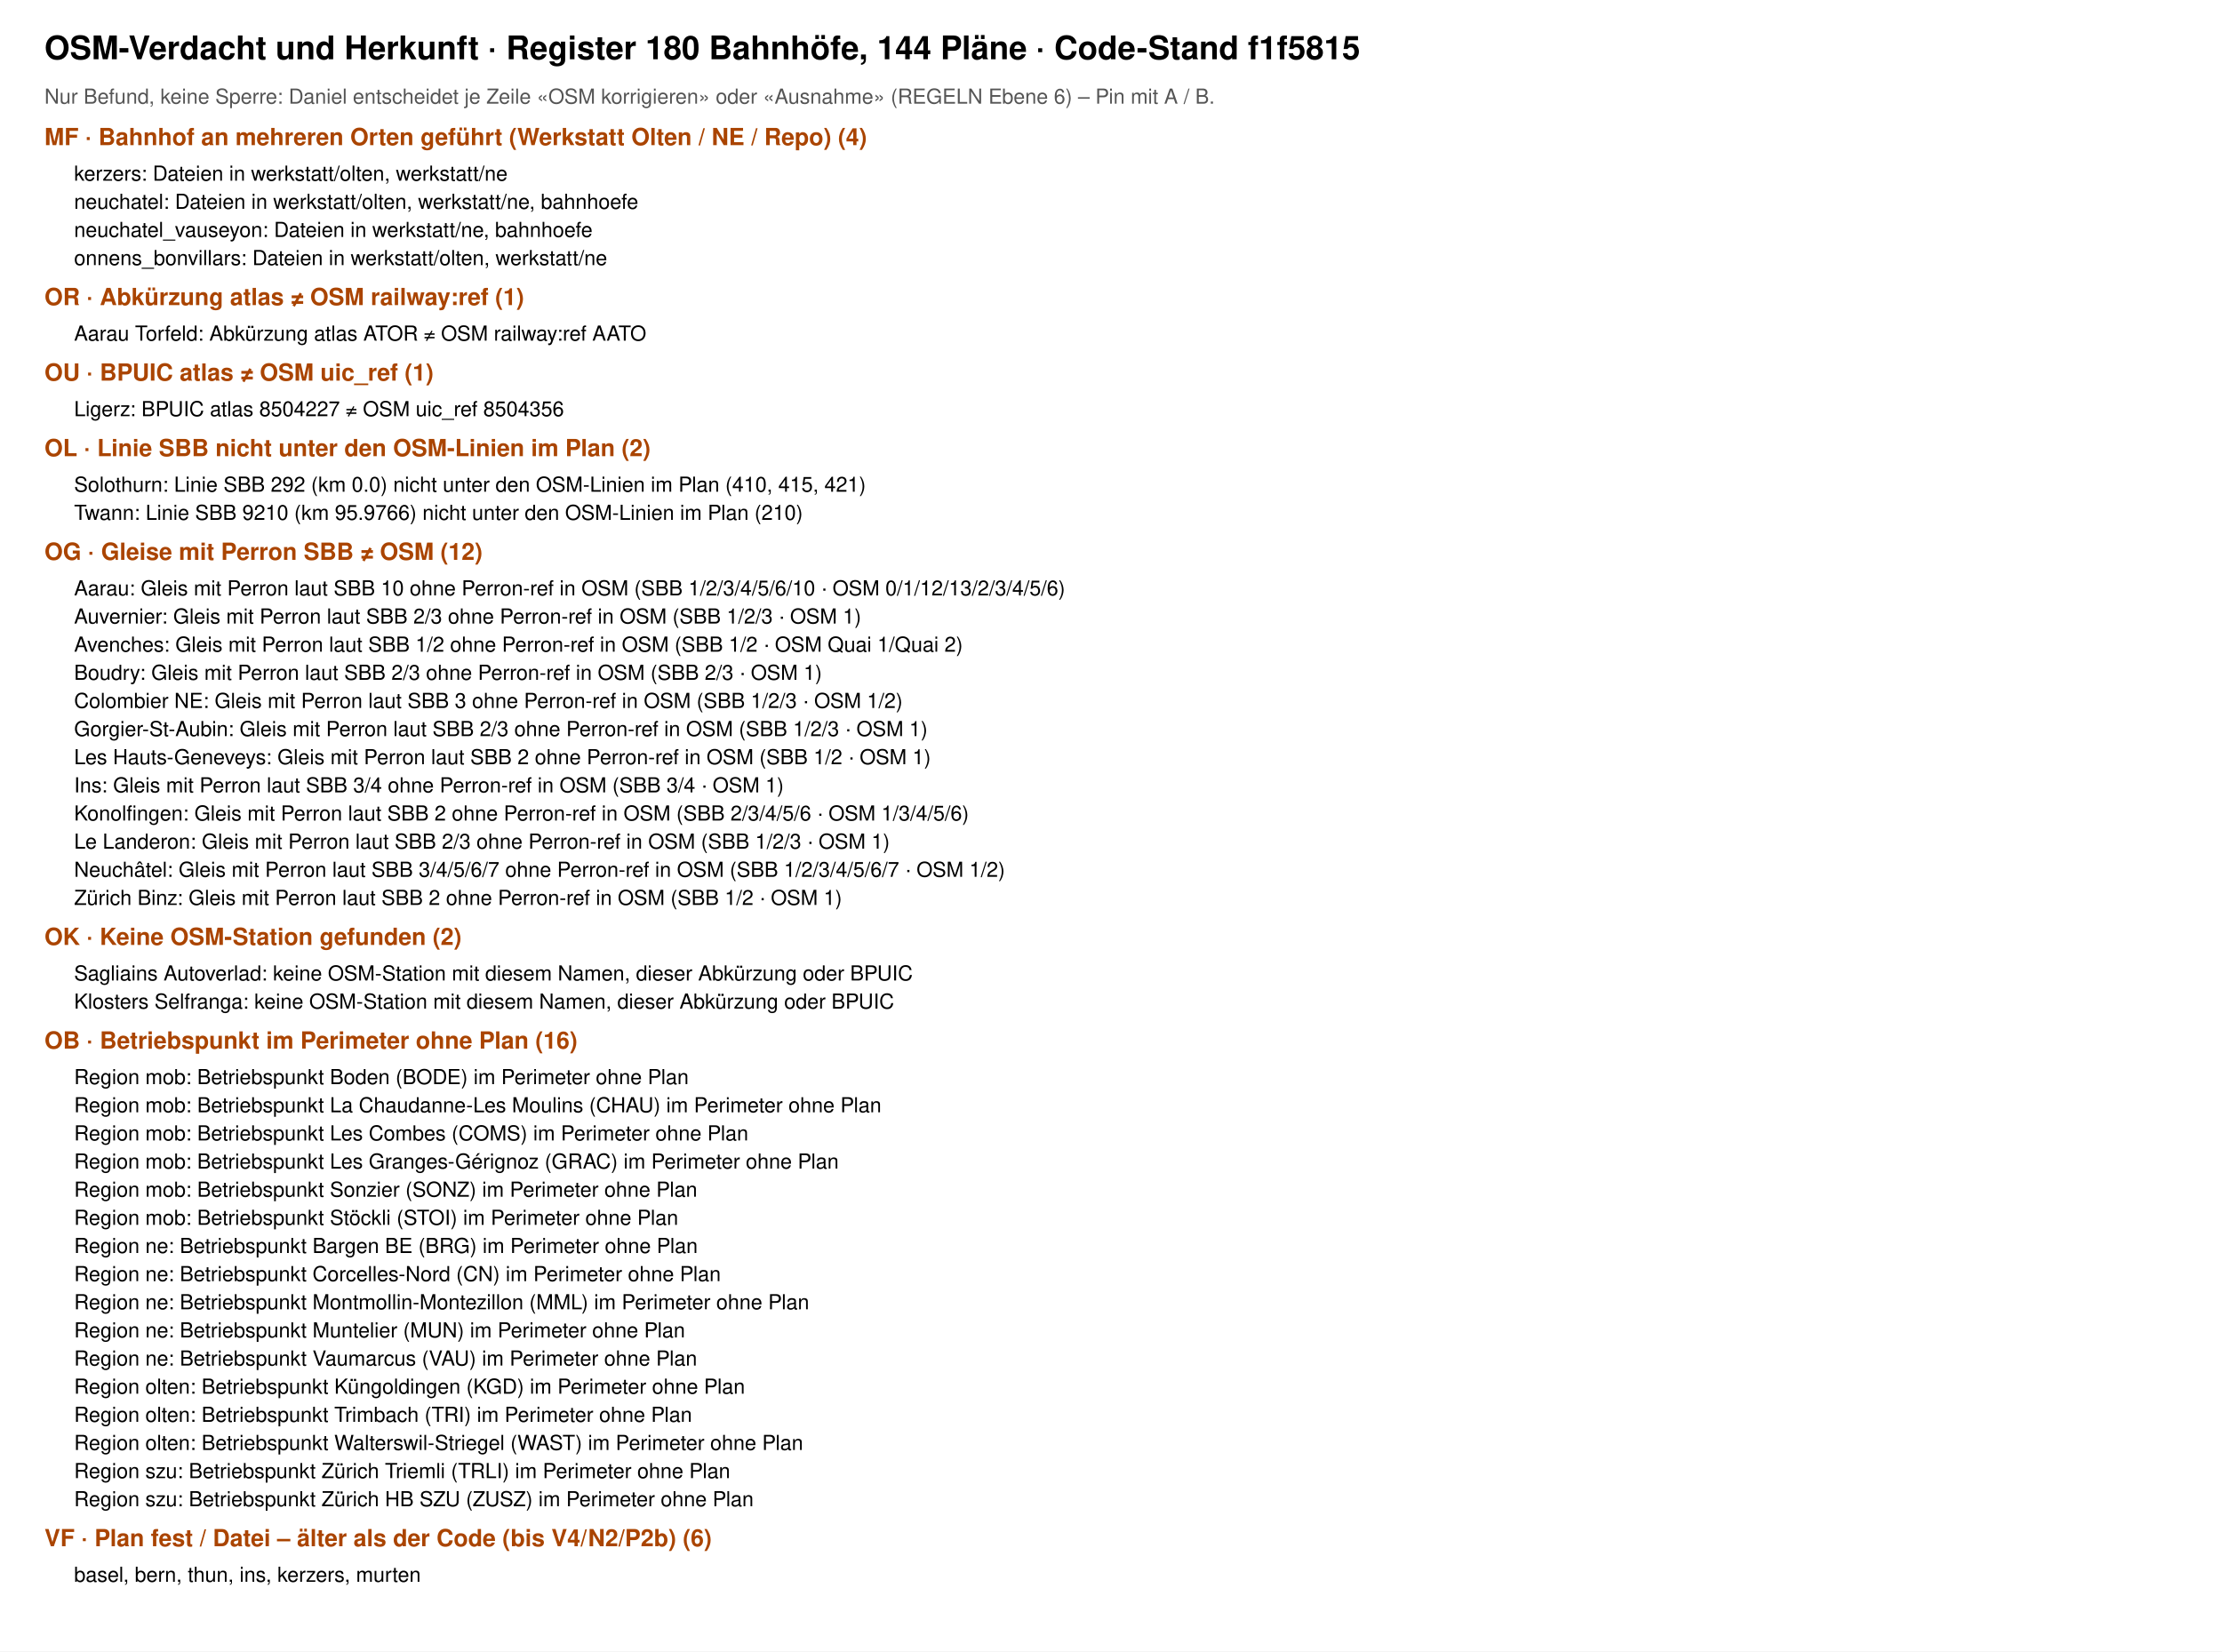
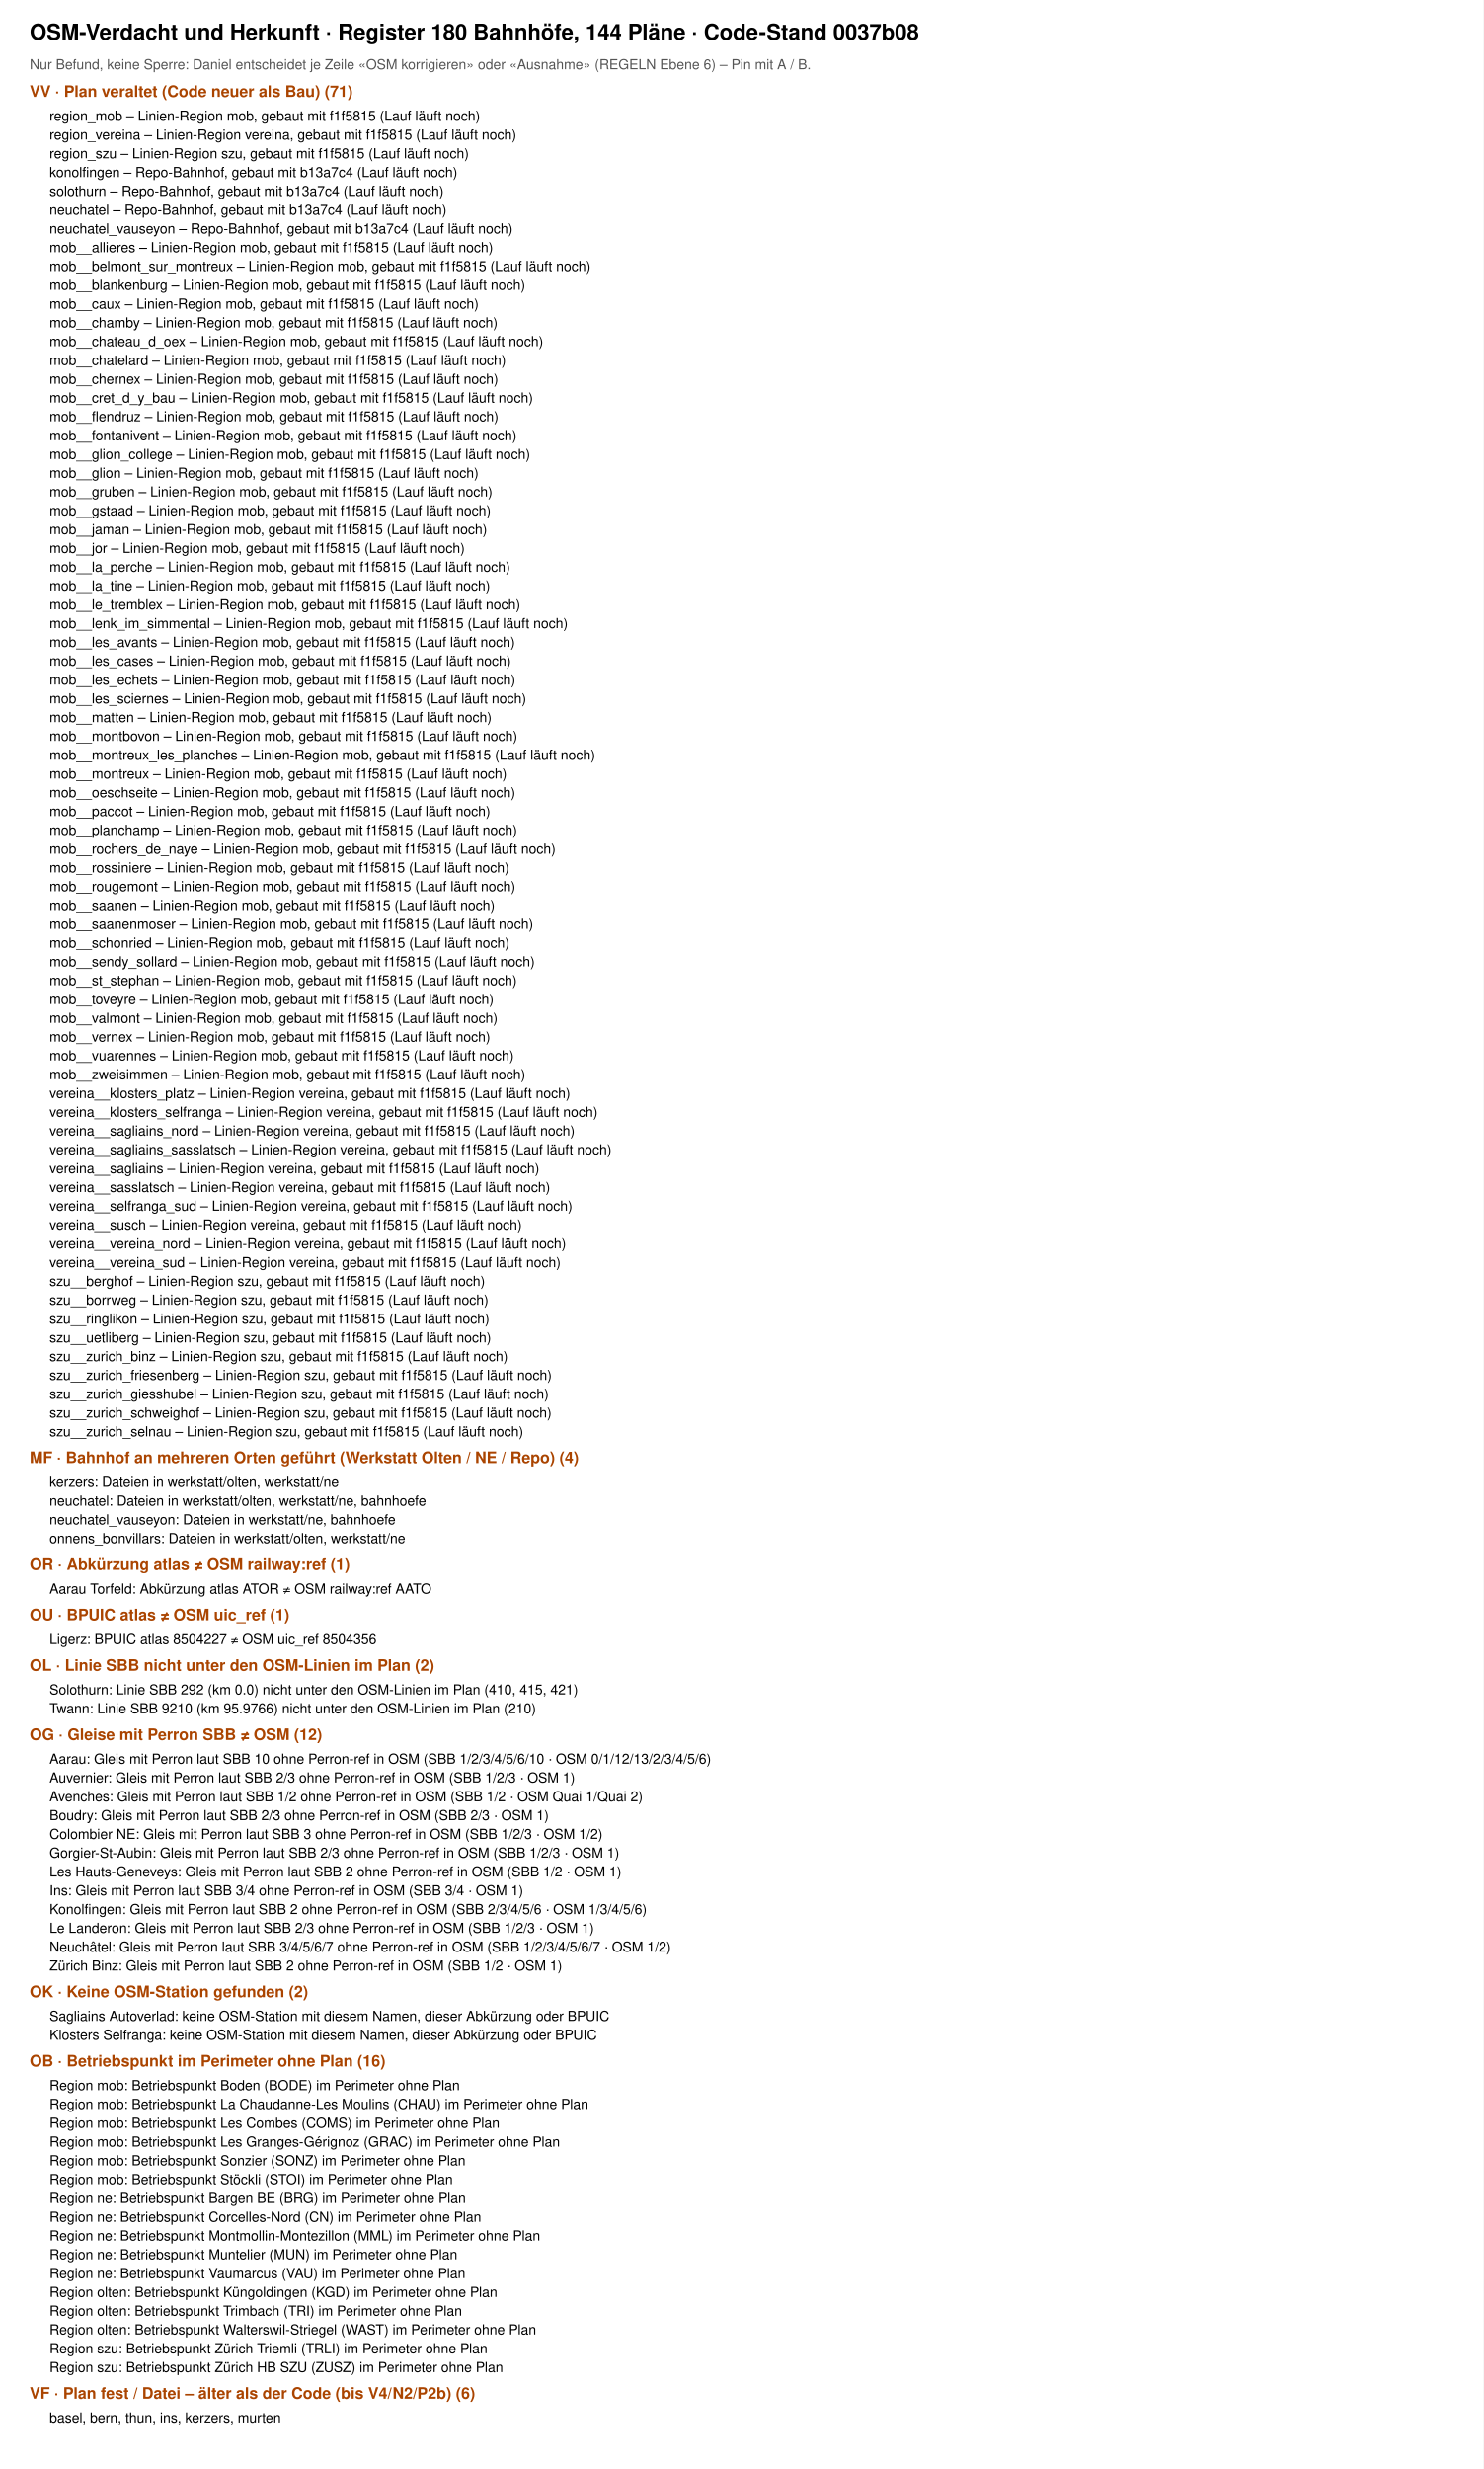
- <svg xmlns="http://www.w3.org/2000/svg" viewBox="0 0 1500 1115" font-family="Helvetica, Arial, sans-serif">
-   <rect width="1500" height="1115" fill="#fff" />
-   <text x="30" y="40" font-size="22" font-weight="700">OSM-Verdacht und Herkunft · Register 180 Bahnhöfe, 144 Pläne · Code-Stand f1f5815</text>
+ <svg xmlns="http://www.w3.org/2000/svg" viewBox="0 0 1500 2496" font-family="Helvetica, Arial, sans-serif">
+   <rect width="1500" height="2496" fill="#fff" />
+   <text x="30" y="40" font-size="22" font-weight="700">OSM-Verdacht und Herkunft · Register 180 Bahnhöfe, 144 Pläne · Code-Stand 0037b08</text>
  <text x="30" y="70" font-size="14" fill="#555">Nur Befund, keine Sperre: Daniel entscheidet je Zeile «OSM korrigieren» oder «Ausnahme» (REGELN Ebene 6) – Pin mit A / B.</text>
-   <text x="30" y="98" font-size="16" font-weight="700" fill="#a40">MF · Bahnhof an mehreren Orten geführt (Werkstatt Olten / NE / Repo) (4)</text>
-   <text x="50" y="122" font-size="14">kerzers: Dateien in werkstatt/olten, werkstatt/ne</text>
-   <text x="50" y="141" font-size="14">neuchatel: Dateien in werkstatt/olten, werkstatt/ne, bahnhoefe</text>
-   <text x="50" y="160" font-size="14">neuchatel_vauseyon: Dateien in werkstatt/ne, bahnhoefe</text>
-   <text x="50" y="179" font-size="14">onnens_bonvillars: Dateien in werkstatt/olten, werkstatt/ne</text>
-   <text x="30" y="206" font-size="16" font-weight="700" fill="#a40">OR · Abkürzung atlas ≠ OSM railway:ref (1)</text>
-   <text x="50" y="230" font-size="14">Aarau Torfeld: Abkürzung atlas ATOR ≠ OSM railway:ref AATO</text>
-   <text x="30" y="257" font-size="16" font-weight="700" fill="#a40">OU · BPUIC atlas ≠ OSM uic_ref (1)</text>
-   <text x="50" y="281" font-size="14">Ligerz: BPUIC atlas 8504227 ≠ OSM uic_ref 8504356</text>
-   <text x="30" y="308" font-size="16" font-weight="700" fill="#a40">OL · Linie SBB nicht unter den OSM-Linien im Plan (2)</text>
-   <text x="50" y="332" font-size="14">Solothurn: Linie SBB 292 (km 0.0) nicht unter den OSM-Linien im Plan (410, 415, 421)</text>
-   <text x="50" y="351" font-size="14">Twann: Linie SBB 9210 (km 95.9766) nicht unter den OSM-Linien im Plan (210)</text>
-   <text x="30" y="378" font-size="16" font-weight="700" fill="#a40">OG · Gleise mit Perron SBB ≠ OSM (12)</text>
-   <text x="50" y="402" font-size="14">Aarau: Gleis mit Perron laut SBB 10 ohne Perron-ref in OSM (SBB 1/2/3/4/5/6/10 · OSM 0/1/12/13/2/3/4/5/6)</text>
-   <text x="50" y="421" font-size="14">Auvernier: Gleis mit Perron laut SBB 2/3 ohne Perron-ref in OSM (SBB 1/2/3 · OSM 1)</text>
-   <text x="50" y="440" font-size="14">Avenches: Gleis mit Perron laut SBB 1/2 ohne Perron-ref in OSM (SBB 1/2 · OSM Quai 1/Quai 2)</text>
-   <text x="50" y="459" font-size="14">Boudry: Gleis mit Perron laut SBB 2/3 ohne Perron-ref in OSM (SBB 2/3 · OSM 1)</text>
-   <text x="50" y="478" font-size="14">Colombier NE: Gleis mit Perron laut SBB 3 ohne Perron-ref in OSM (SBB 1/2/3 · OSM 1/2)</text>
-   <text x="50" y="497" font-size="14">Gorgier-St-Aubin: Gleis mit Perron laut SBB 2/3 ohne Perron-ref in OSM (SBB 1/2/3 · OSM 1)</text>
-   <text x="50" y="516" font-size="14">Les Hauts-Geneveys: Gleis mit Perron laut SBB 2 ohne Perron-ref in OSM (SBB 1/2 · OSM 1)</text>
-   <text x="50" y="535" font-size="14">Ins: Gleis mit Perron laut SBB 3/4 ohne Perron-ref in OSM (SBB 3/4 · OSM 1)</text>
-   <text x="50" y="554" font-size="14">Konolfingen: Gleis mit Perron laut SBB 2 ohne Perron-ref in OSM (SBB 2/3/4/5/6 · OSM 1/3/4/5/6)</text>
-   <text x="50" y="573" font-size="14">Le Landeron: Gleis mit Perron laut SBB 2/3 ohne Perron-ref in OSM (SBB 1/2/3 · OSM 1)</text>
-   <text x="50" y="592" font-size="14">Neuchâtel: Gleis mit Perron laut SBB 3/4/5/6/7 ohne Perron-ref in OSM (SBB 1/2/3/4/5/6/7 · OSM 1/2)</text>
-   <text x="50" y="611" font-size="14">Zürich Binz: Gleis mit Perron laut SBB 2 ohne Perron-ref in OSM (SBB 1/2 · OSM 1)</text>
-   <text x="30" y="638" font-size="16" font-weight="700" fill="#a40">OK · Keine OSM-Station gefunden (2)</text>
-   <text x="50" y="662" font-size="14">Sagliains Autoverlad: keine OSM-Station mit diesem Namen, dieser Abkürzung oder BPUIC</text>
-   <text x="50" y="681" font-size="14">Klosters Selfranga: keine OSM-Station mit diesem Namen, dieser Abkürzung oder BPUIC</text>
-   <text x="30" y="708" font-size="16" font-weight="700" fill="#a40">OB · Betriebspunkt im Perimeter ohne Plan (16)</text>
-   <text x="50" y="732" font-size="14">Region mob: Betriebspunkt Boden (BODE) im Perimeter ohne Plan</text>
-   <text x="50" y="751" font-size="14">Region mob: Betriebspunkt La Chaudanne-Les Moulins (CHAU) im Perimeter ohne Plan</text>
-   <text x="50" y="770" font-size="14">Region mob: Betriebspunkt Les Combes (COMS) im Perimeter ohne Plan</text>
-   <text x="50" y="789" font-size="14">Region mob: Betriebspunkt Les Granges-Gérignoz (GRAC) im Perimeter ohne Plan</text>
-   <text x="50" y="808" font-size="14">Region mob: Betriebspunkt Sonzier (SONZ) im Perimeter ohne Plan</text>
-   <text x="50" y="827" font-size="14">Region mob: Betriebspunkt Stöckli (STOI) im Perimeter ohne Plan</text>
-   <text x="50" y="846" font-size="14">Region ne: Betriebspunkt Bargen BE (BRG) im Perimeter ohne Plan</text>
-   <text x="50" y="865" font-size="14">Region ne: Betriebspunkt Corcelles-Nord (CN) im Perimeter ohne Plan</text>
-   <text x="50" y="884" font-size="14">Region ne: Betriebspunkt Montmollin-Montezillon (MML) im Perimeter ohne Plan</text>
-   <text x="50" y="903" font-size="14">Region ne: Betriebspunkt Muntelier (MUN) im Perimeter ohne Plan</text>
-   <text x="50" y="922" font-size="14">Region ne: Betriebspunkt Vaumarcus (VAU) im Perimeter ohne Plan</text>
-   <text x="50" y="941" font-size="14">Region olten: Betriebspunkt Küngoldingen (KGD) im Perimeter ohne Plan</text>
-   <text x="50" y="960" font-size="14">Region olten: Betriebspunkt Trimbach (TRI) im Perimeter ohne Plan</text>
-   <text x="50" y="979" font-size="14">Region olten: Betriebspunkt Walterswil-Striegel (WAST) im Perimeter ohne Plan</text>
-   <text x="50" y="998" font-size="14">Region szu: Betriebspunkt Zürich Triemli (TRLI) im Perimeter ohne Plan</text>
-   <text x="50" y="1017" font-size="14">Region szu: Betriebspunkt Zürich HB SZU (ZUSZ) im Perimeter ohne Plan</text>
-   <text x="30" y="1044" font-size="16" font-weight="700" fill="#a40">VF · Plan fest / Datei – älter als der Code (bis V4/N2/P2b) (6)</text>
-   <text x="50" y="1068" font-size="14">basel, bern, thun, ins, kerzers, murten</text>
+   <text x="30" y="98" font-size="16" font-weight="700" fill="#a40">VV · Plan veraltet (Code neuer als Bau) (71)</text>
+   <text x="50" y="122" font-size="14">region_mob – Linien-Region mob, gebaut mit f1f5815 (Lauf läuft noch)</text>
+   <text x="50" y="141" font-size="14">region_vereina – Linien-Region vereina, gebaut mit f1f5815 (Lauf läuft noch)</text>
+   <text x="50" y="160" font-size="14">region_szu – Linien-Region szu, gebaut mit f1f5815 (Lauf läuft noch)</text>
+   <text x="50" y="179" font-size="14">konolfingen – Repo-Bahnhof, gebaut mit b13a7c4 (Lauf läuft noch)</text>
+   <text x="50" y="198" font-size="14">solothurn – Repo-Bahnhof, gebaut mit b13a7c4 (Lauf läuft noch)</text>
+   <text x="50" y="217" font-size="14">neuchatel – Repo-Bahnhof, gebaut mit b13a7c4 (Lauf läuft noch)</text>
+   <text x="50" y="236" font-size="14">neuchatel_vauseyon – Repo-Bahnhof, gebaut mit b13a7c4 (Lauf läuft noch)</text>
+   <text x="50" y="255" font-size="14">mob__allieres – Linien-Region mob, gebaut mit f1f5815 (Lauf läuft noch)</text>
+   <text x="50" y="274" font-size="14">mob__belmont_sur_montreux – Linien-Region mob, gebaut mit f1f5815 (Lauf läuft noch)</text>
+   <text x="50" y="293" font-size="14">mob__blankenburg – Linien-Region mob, gebaut mit f1f5815 (Lauf läuft noch)</text>
+   <text x="50" y="312" font-size="14">mob__caux – Linien-Region mob, gebaut mit f1f5815 (Lauf läuft noch)</text>
+   <text x="50" y="331" font-size="14">mob__chamby – Linien-Region mob, gebaut mit f1f5815 (Lauf läuft noch)</text>
+   <text x="50" y="350" font-size="14">mob__chateau_d_oex – Linien-Region mob, gebaut mit f1f5815 (Lauf läuft noch)</text>
+   <text x="50" y="369" font-size="14">mob__chatelard – Linien-Region mob, gebaut mit f1f5815 (Lauf läuft noch)</text>
+   <text x="50" y="388" font-size="14">mob__chernex – Linien-Region mob, gebaut mit f1f5815 (Lauf läuft noch)</text>
+   <text x="50" y="407" font-size="14">mob__cret_d_y_bau – Linien-Region mob, gebaut mit f1f5815 (Lauf läuft noch)</text>
+   <text x="50" y="426" font-size="14">mob__flendruz – Linien-Region mob, gebaut mit f1f5815 (Lauf läuft noch)</text>
+   <text x="50" y="445" font-size="14">mob__fontanivent – Linien-Region mob, gebaut mit f1f5815 (Lauf läuft noch)</text>
+   <text x="50" y="464" font-size="14">mob__glion_college – Linien-Region mob, gebaut mit f1f5815 (Lauf läuft noch)</text>
+   <text x="50" y="483" font-size="14">mob__glion – Linien-Region mob, gebaut mit f1f5815 (Lauf läuft noch)</text>
+   <text x="50" y="502" font-size="14">mob__gruben – Linien-Region mob, gebaut mit f1f5815 (Lauf läuft noch)</text>
+   <text x="50" y="521" font-size="14">mob__gstaad – Linien-Region mob, gebaut mit f1f5815 (Lauf läuft noch)</text>
+   <text x="50" y="540" font-size="14">mob__jaman – Linien-Region mob, gebaut mit f1f5815 (Lauf läuft noch)</text>
+   <text x="50" y="559" font-size="14">mob__jor – Linien-Region mob, gebaut mit f1f5815 (Lauf läuft noch)</text>
+   <text x="50" y="578" font-size="14">mob__la_perche – Linien-Region mob, gebaut mit f1f5815 (Lauf läuft noch)</text>
+   <text x="50" y="597" font-size="14">mob__la_tine – Linien-Region mob, gebaut mit f1f5815 (Lauf läuft noch)</text>
+   <text x="50" y="616" font-size="14">mob__le_tremblex – Linien-Region mob, gebaut mit f1f5815 (Lauf läuft noch)</text>
+   <text x="50" y="635" font-size="14">mob__lenk_im_simmental – Linien-Region mob, gebaut mit f1f5815 (Lauf läuft noch)</text>
+   <text x="50" y="654" font-size="14">mob__les_avants – Linien-Region mob, gebaut mit f1f5815 (Lauf läuft noch)</text>
+   <text x="50" y="673" font-size="14">mob__les_cases – Linien-Region mob, gebaut mit f1f5815 (Lauf läuft noch)</text>
+   <text x="50" y="692" font-size="14">mob__les_echets – Linien-Region mob, gebaut mit f1f5815 (Lauf läuft noch)</text>
+   <text x="50" y="711" font-size="14">mob__les_sciernes – Linien-Region mob, gebaut mit f1f5815 (Lauf läuft noch)</text>
+   <text x="50" y="730" font-size="14">mob__matten – Linien-Region mob, gebaut mit f1f5815 (Lauf läuft noch)</text>
+   <text x="50" y="749" font-size="14">mob__montbovon – Linien-Region mob, gebaut mit f1f5815 (Lauf läuft noch)</text>
+   <text x="50" y="768" font-size="14">mob__montreux_les_planches – Linien-Region mob, gebaut mit f1f5815 (Lauf läuft noch)</text>
+   <text x="50" y="787" font-size="14">mob__montreux – Linien-Region mob, gebaut mit f1f5815 (Lauf läuft noch)</text>
+   <text x="50" y="806" font-size="14">mob__oeschseite – Linien-Region mob, gebaut mit f1f5815 (Lauf läuft noch)</text>
+   <text x="50" y="825" font-size="14">mob__paccot – Linien-Region mob, gebaut mit f1f5815 (Lauf läuft noch)</text>
+   <text x="50" y="844" font-size="14">mob__planchamp – Linien-Region mob, gebaut mit f1f5815 (Lauf läuft noch)</text>
+   <text x="50" y="863" font-size="14">mob__rochers_de_naye – Linien-Region mob, gebaut mit f1f5815 (Lauf läuft noch)</text>
+   <text x="50" y="882" font-size="14">mob__rossiniere – Linien-Region mob, gebaut mit f1f5815 (Lauf läuft noch)</text>
+   <text x="50" y="901" font-size="14">mob__rougemont – Linien-Region mob, gebaut mit f1f5815 (Lauf läuft noch)</text>
+   <text x="50" y="920" font-size="14">mob__saanen – Linien-Region mob, gebaut mit f1f5815 (Lauf läuft noch)</text>
+   <text x="50" y="939" font-size="14">mob__saanenmoser – Linien-Region mob, gebaut mit f1f5815 (Lauf läuft noch)</text>
+   <text x="50" y="958" font-size="14">mob__schonried – Linien-Region mob, gebaut mit f1f5815 (Lauf läuft noch)</text>
+   <text x="50" y="977" font-size="14">mob__sendy_sollard – Linien-Region mob, gebaut mit f1f5815 (Lauf läuft noch)</text>
+   <text x="50" y="996" font-size="14">mob__st_stephan – Linien-Region mob, gebaut mit f1f5815 (Lauf läuft noch)</text>
+   <text x="50" y="1015" font-size="14">mob__toveyre – Linien-Region mob, gebaut mit f1f5815 (Lauf läuft noch)</text>
+   <text x="50" y="1034" font-size="14">mob__valmont – Linien-Region mob, gebaut mit f1f5815 (Lauf läuft noch)</text>
+   <text x="50" y="1053" font-size="14">mob__vernex – Linien-Region mob, gebaut mit f1f5815 (Lauf läuft noch)</text>
+   <text x="50" y="1072" font-size="14">mob__vuarennes – Linien-Region mob, gebaut mit f1f5815 (Lauf läuft noch)</text>
+   <text x="50" y="1091" font-size="14">mob__zweisimmen – Linien-Region mob, gebaut mit f1f5815 (Lauf läuft noch)</text>
+   <text x="50" y="1110" font-size="14">vereina__klosters_platz – Linien-Region vereina, gebaut mit f1f5815 (Lauf läuft noch)</text>
+   <text x="50" y="1129" font-size="14">vereina__klosters_selfranga – Linien-Region vereina, gebaut mit f1f5815 (Lauf läuft noch)</text>
+   <text x="50" y="1148" font-size="14">vereina__sagliains_nord – Linien-Region vereina, gebaut mit f1f5815 (Lauf läuft noch)</text>
+   <text x="50" y="1167" font-size="14">vereina__sagliains_sasslatsch – Linien-Region vereina, gebaut mit f1f5815 (Lauf läuft noch)</text>
+   <text x="50" y="1186" font-size="14">vereina__sagliains – Linien-Region vereina, gebaut mit f1f5815 (Lauf läuft noch)</text>
+   <text x="50" y="1205" font-size="14">vereina__sasslatsch – Linien-Region vereina, gebaut mit f1f5815 (Lauf läuft noch)</text>
+   <text x="50" y="1224" font-size="14">vereina__selfranga_sud – Linien-Region vereina, gebaut mit f1f5815 (Lauf läuft noch)</text>
+   <text x="50" y="1243" font-size="14">vereina__susch – Linien-Region vereina, gebaut mit f1f5815 (Lauf läuft noch)</text>
+   <text x="50" y="1262" font-size="14">vereina__vereina_nord – Linien-Region vereina, gebaut mit f1f5815 (Lauf läuft noch)</text>
+   <text x="50" y="1281" font-size="14">vereina__vereina_sud – Linien-Region vereina, gebaut mit f1f5815 (Lauf läuft noch)</text>
+   <text x="50" y="1300" font-size="14">szu__berghof – Linien-Region szu, gebaut mit f1f5815 (Lauf läuft noch)</text>
+   <text x="50" y="1319" font-size="14">szu__borrweg – Linien-Region szu, gebaut mit f1f5815 (Lauf läuft noch)</text>
+   <text x="50" y="1338" font-size="14">szu__ringlikon – Linien-Region szu, gebaut mit f1f5815 (Lauf läuft noch)</text>
+   <text x="50" y="1357" font-size="14">szu__uetliberg – Linien-Region szu, gebaut mit f1f5815 (Lauf läuft noch)</text>
+   <text x="50" y="1376" font-size="14">szu__zurich_binz – Linien-Region szu, gebaut mit f1f5815 (Lauf läuft noch)</text>
+   <text x="50" y="1395" font-size="14">szu__zurich_friesenberg – Linien-Region szu, gebaut mit f1f5815 (Lauf läuft noch)</text>
+   <text x="50" y="1414" font-size="14">szu__zurich_giesshubel – Linien-Region szu, gebaut mit f1f5815 (Lauf läuft noch)</text>
+   <text x="50" y="1433" font-size="14">szu__zurich_schweighof – Linien-Region szu, gebaut mit f1f5815 (Lauf läuft noch)</text>
+   <text x="50" y="1452" font-size="14">szu__zurich_selnau – Linien-Region szu, gebaut mit f1f5815 (Lauf läuft noch)</text>
+   <text x="30" y="1479" font-size="16" font-weight="700" fill="#a40">MF · Bahnhof an mehreren Orten geführt (Werkstatt Olten / NE / Repo) (4)</text>
+   <text x="50" y="1503" font-size="14">kerzers: Dateien in werkstatt/olten, werkstatt/ne</text>
+   <text x="50" y="1522" font-size="14">neuchatel: Dateien in werkstatt/olten, werkstatt/ne, bahnhoefe</text>
+   <text x="50" y="1541" font-size="14">neuchatel_vauseyon: Dateien in werkstatt/ne, bahnhoefe</text>
+   <text x="50" y="1560" font-size="14">onnens_bonvillars: Dateien in werkstatt/olten, werkstatt/ne</text>
+   <text x="30" y="1587" font-size="16" font-weight="700" fill="#a40">OR · Abkürzung atlas ≠ OSM railway:ref (1)</text>
+   <text x="50" y="1611" font-size="14">Aarau Torfeld: Abkürzung atlas ATOR ≠ OSM railway:ref AATO</text>
+   <text x="30" y="1638" font-size="16" font-weight="700" fill="#a40">OU · BPUIC atlas ≠ OSM uic_ref (1)</text>
+   <text x="50" y="1662" font-size="14">Ligerz: BPUIC atlas 8504227 ≠ OSM uic_ref 8504356</text>
+   <text x="30" y="1689" font-size="16" font-weight="700" fill="#a40">OL · Linie SBB nicht unter den OSM-Linien im Plan (2)</text>
+   <text x="50" y="1713" font-size="14">Solothurn: Linie SBB 292 (km 0.0) nicht unter den OSM-Linien im Plan (410, 415, 421)</text>
+   <text x="50" y="1732" font-size="14">Twann: Linie SBB 9210 (km 95.9766) nicht unter den OSM-Linien im Plan (210)</text>
+   <text x="30" y="1759" font-size="16" font-weight="700" fill="#a40">OG · Gleise mit Perron SBB ≠ OSM (12)</text>
+   <text x="50" y="1783" font-size="14">Aarau: Gleis mit Perron laut SBB 10 ohne Perron-ref in OSM (SBB 1/2/3/4/5/6/10 · OSM 0/1/12/13/2/3/4/5/6)</text>
+   <text x="50" y="1802" font-size="14">Auvernier: Gleis mit Perron laut SBB 2/3 ohne Perron-ref in OSM (SBB 1/2/3 · OSM 1)</text>
+   <text x="50" y="1821" font-size="14">Avenches: Gleis mit Perron laut SBB 1/2 ohne Perron-ref in OSM (SBB 1/2 · OSM Quai 1/Quai 2)</text>
+   <text x="50" y="1840" font-size="14">Boudry: Gleis mit Perron laut SBB 2/3 ohne Perron-ref in OSM (SBB 2/3 · OSM 1)</text>
+   <text x="50" y="1859" font-size="14">Colombier NE: Gleis mit Perron laut SBB 3 ohne Perron-ref in OSM (SBB 1/2/3 · OSM 1/2)</text>
+   <text x="50" y="1878" font-size="14">Gorgier-St-Aubin: Gleis mit Perron laut SBB 2/3 ohne Perron-ref in OSM (SBB 1/2/3 · OSM 1)</text>
+   <text x="50" y="1897" font-size="14">Les Hauts-Geneveys: Gleis mit Perron laut SBB 2 ohne Perron-ref in OSM (SBB 1/2 · OSM 1)</text>
+   <text x="50" y="1916" font-size="14">Ins: Gleis mit Perron laut SBB 3/4 ohne Perron-ref in OSM (SBB 3/4 · OSM 1)</text>
+   <text x="50" y="1935" font-size="14">Konolfingen: Gleis mit Perron laut SBB 2 ohne Perron-ref in OSM (SBB 2/3/4/5/6 · OSM 1/3/4/5/6)</text>
+   <text x="50" y="1954" font-size="14">Le Landeron: Gleis mit Perron laut SBB 2/3 ohne Perron-ref in OSM (SBB 1/2/3 · OSM 1)</text>
+   <text x="50" y="1973" font-size="14">Neuchâtel: Gleis mit Perron laut SBB 3/4/5/6/7 ohne Perron-ref in OSM (SBB 1/2/3/4/5/6/7 · OSM 1/2)</text>
+   <text x="50" y="1992" font-size="14">Zürich Binz: Gleis mit Perron laut SBB 2 ohne Perron-ref in OSM (SBB 1/2 · OSM 1)</text>
+   <text x="30" y="2019" font-size="16" font-weight="700" fill="#a40">OK · Keine OSM-Station gefunden (2)</text>
+   <text x="50" y="2043" font-size="14">Sagliains Autoverlad: keine OSM-Station mit diesem Namen, dieser Abkürzung oder BPUIC</text>
+   <text x="50" y="2062" font-size="14">Klosters Selfranga: keine OSM-Station mit diesem Namen, dieser Abkürzung oder BPUIC</text>
+   <text x="30" y="2089" font-size="16" font-weight="700" fill="#a40">OB · Betriebspunkt im Perimeter ohne Plan (16)</text>
+   <text x="50" y="2113" font-size="14">Region mob: Betriebspunkt Boden (BODE) im Perimeter ohne Plan</text>
+   <text x="50" y="2132" font-size="14">Region mob: Betriebspunkt La Chaudanne-Les Moulins (CHAU) im Perimeter ohne Plan</text>
+   <text x="50" y="2151" font-size="14">Region mob: Betriebspunkt Les Combes (COMS) im Perimeter ohne Plan</text>
+   <text x="50" y="2170" font-size="14">Region mob: Betriebspunkt Les Granges-Gérignoz (GRAC) im Perimeter ohne Plan</text>
+   <text x="50" y="2189" font-size="14">Region mob: Betriebspunkt Sonzier (SONZ) im Perimeter ohne Plan</text>
+   <text x="50" y="2208" font-size="14">Region mob: Betriebspunkt Stöckli (STOI) im Perimeter ohne Plan</text>
+   <text x="50" y="2227" font-size="14">Region ne: Betriebspunkt Bargen BE (BRG) im Perimeter ohne Plan</text>
+   <text x="50" y="2246" font-size="14">Region ne: Betriebspunkt Corcelles-Nord (CN) im Perimeter ohne Plan</text>
+   <text x="50" y="2265" font-size="14">Region ne: Betriebspunkt Montmollin-Montezillon (MML) im Perimeter ohne Plan</text>
+   <text x="50" y="2284" font-size="14">Region ne: Betriebspunkt Muntelier (MUN) im Perimeter ohne Plan</text>
+   <text x="50" y="2303" font-size="14">Region ne: Betriebspunkt Vaumarcus (VAU) im Perimeter ohne Plan</text>
+   <text x="50" y="2322" font-size="14">Region olten: Betriebspunkt Küngoldingen (KGD) im Perimeter ohne Plan</text>
+   <text x="50" y="2341" font-size="14">Region olten: Betriebspunkt Trimbach (TRI) im Perimeter ohne Plan</text>
+   <text x="50" y="2360" font-size="14">Region olten: Betriebspunkt Walterswil-Striegel (WAST) im Perimeter ohne Plan</text>
+   <text x="50" y="2379" font-size="14">Region szu: Betriebspunkt Zürich Triemli (TRLI) im Perimeter ohne Plan</text>
+   <text x="50" y="2398" font-size="14">Region szu: Betriebspunkt Zürich HB SZU (ZUSZ) im Perimeter ohne Plan</text>
+   <text x="30" y="2425" font-size="16" font-weight="700" fill="#a40">VF · Plan fest / Datei – älter als der Code (bis V4/N2/P2b) (6)</text>
+   <text x="50" y="2449" font-size="14">basel, bern, thun, ins, kerzers, murten</text>
</svg>
